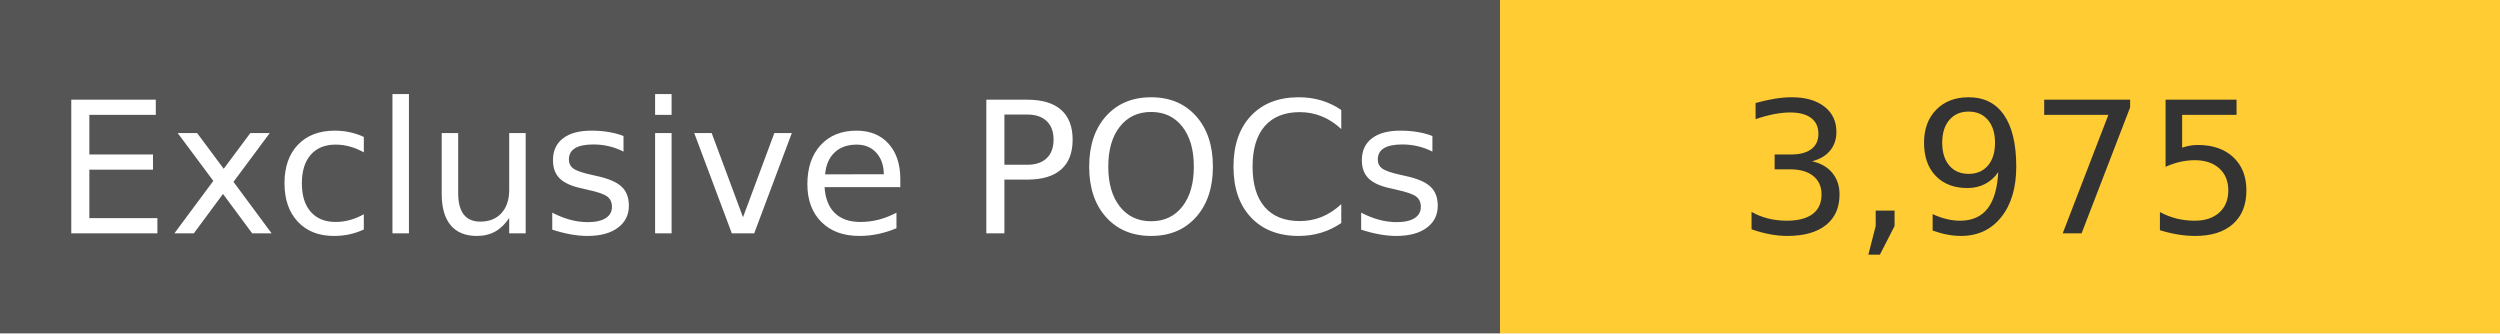
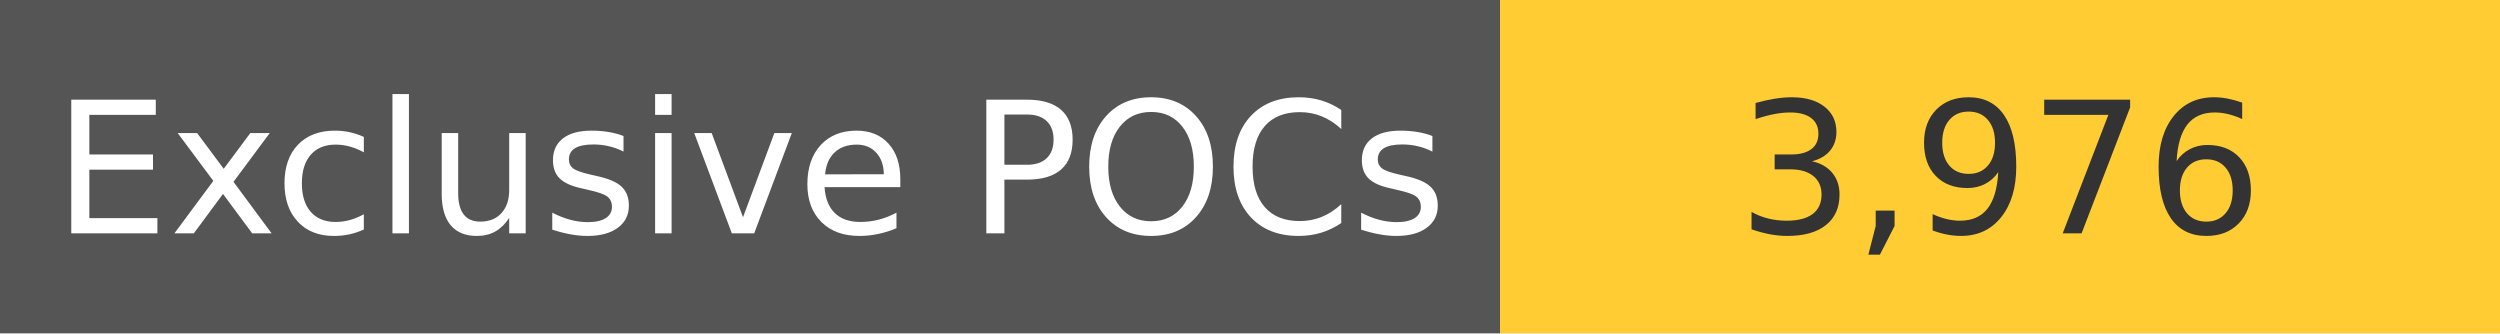
<svg xmlns="http://www.w3.org/2000/svg" width="150" height="20" role="img">
  <linearGradient id="s" x2="0" y2="100%">
    <stop offset="0" stop-color="#bbb" stop-opacity=".1" />
    <stop offset="1" stop-opacity=".1" />
  </linearGradient>
  <g>
    <rect width="90" height="20" fill="#555" />
    <rect x="90" width="267" height="20" fill="#ffcc33" />
  </g>
  <g fill="#fff" text-anchor="middle" font-family="Verdana,Geneva,DejaVu Sans,sans-serif" text-rendering="geometricPrecision" font-size="110">
    <text x="450" y="140" transform="scale(.1)" fill="#fff">
            Exclusive POCs
        </text>
    <text x="1200" y="140" transform="scale(.1)" fill="#333">
-             3,975
+             3,976
        </text>
  </g>
</svg>
